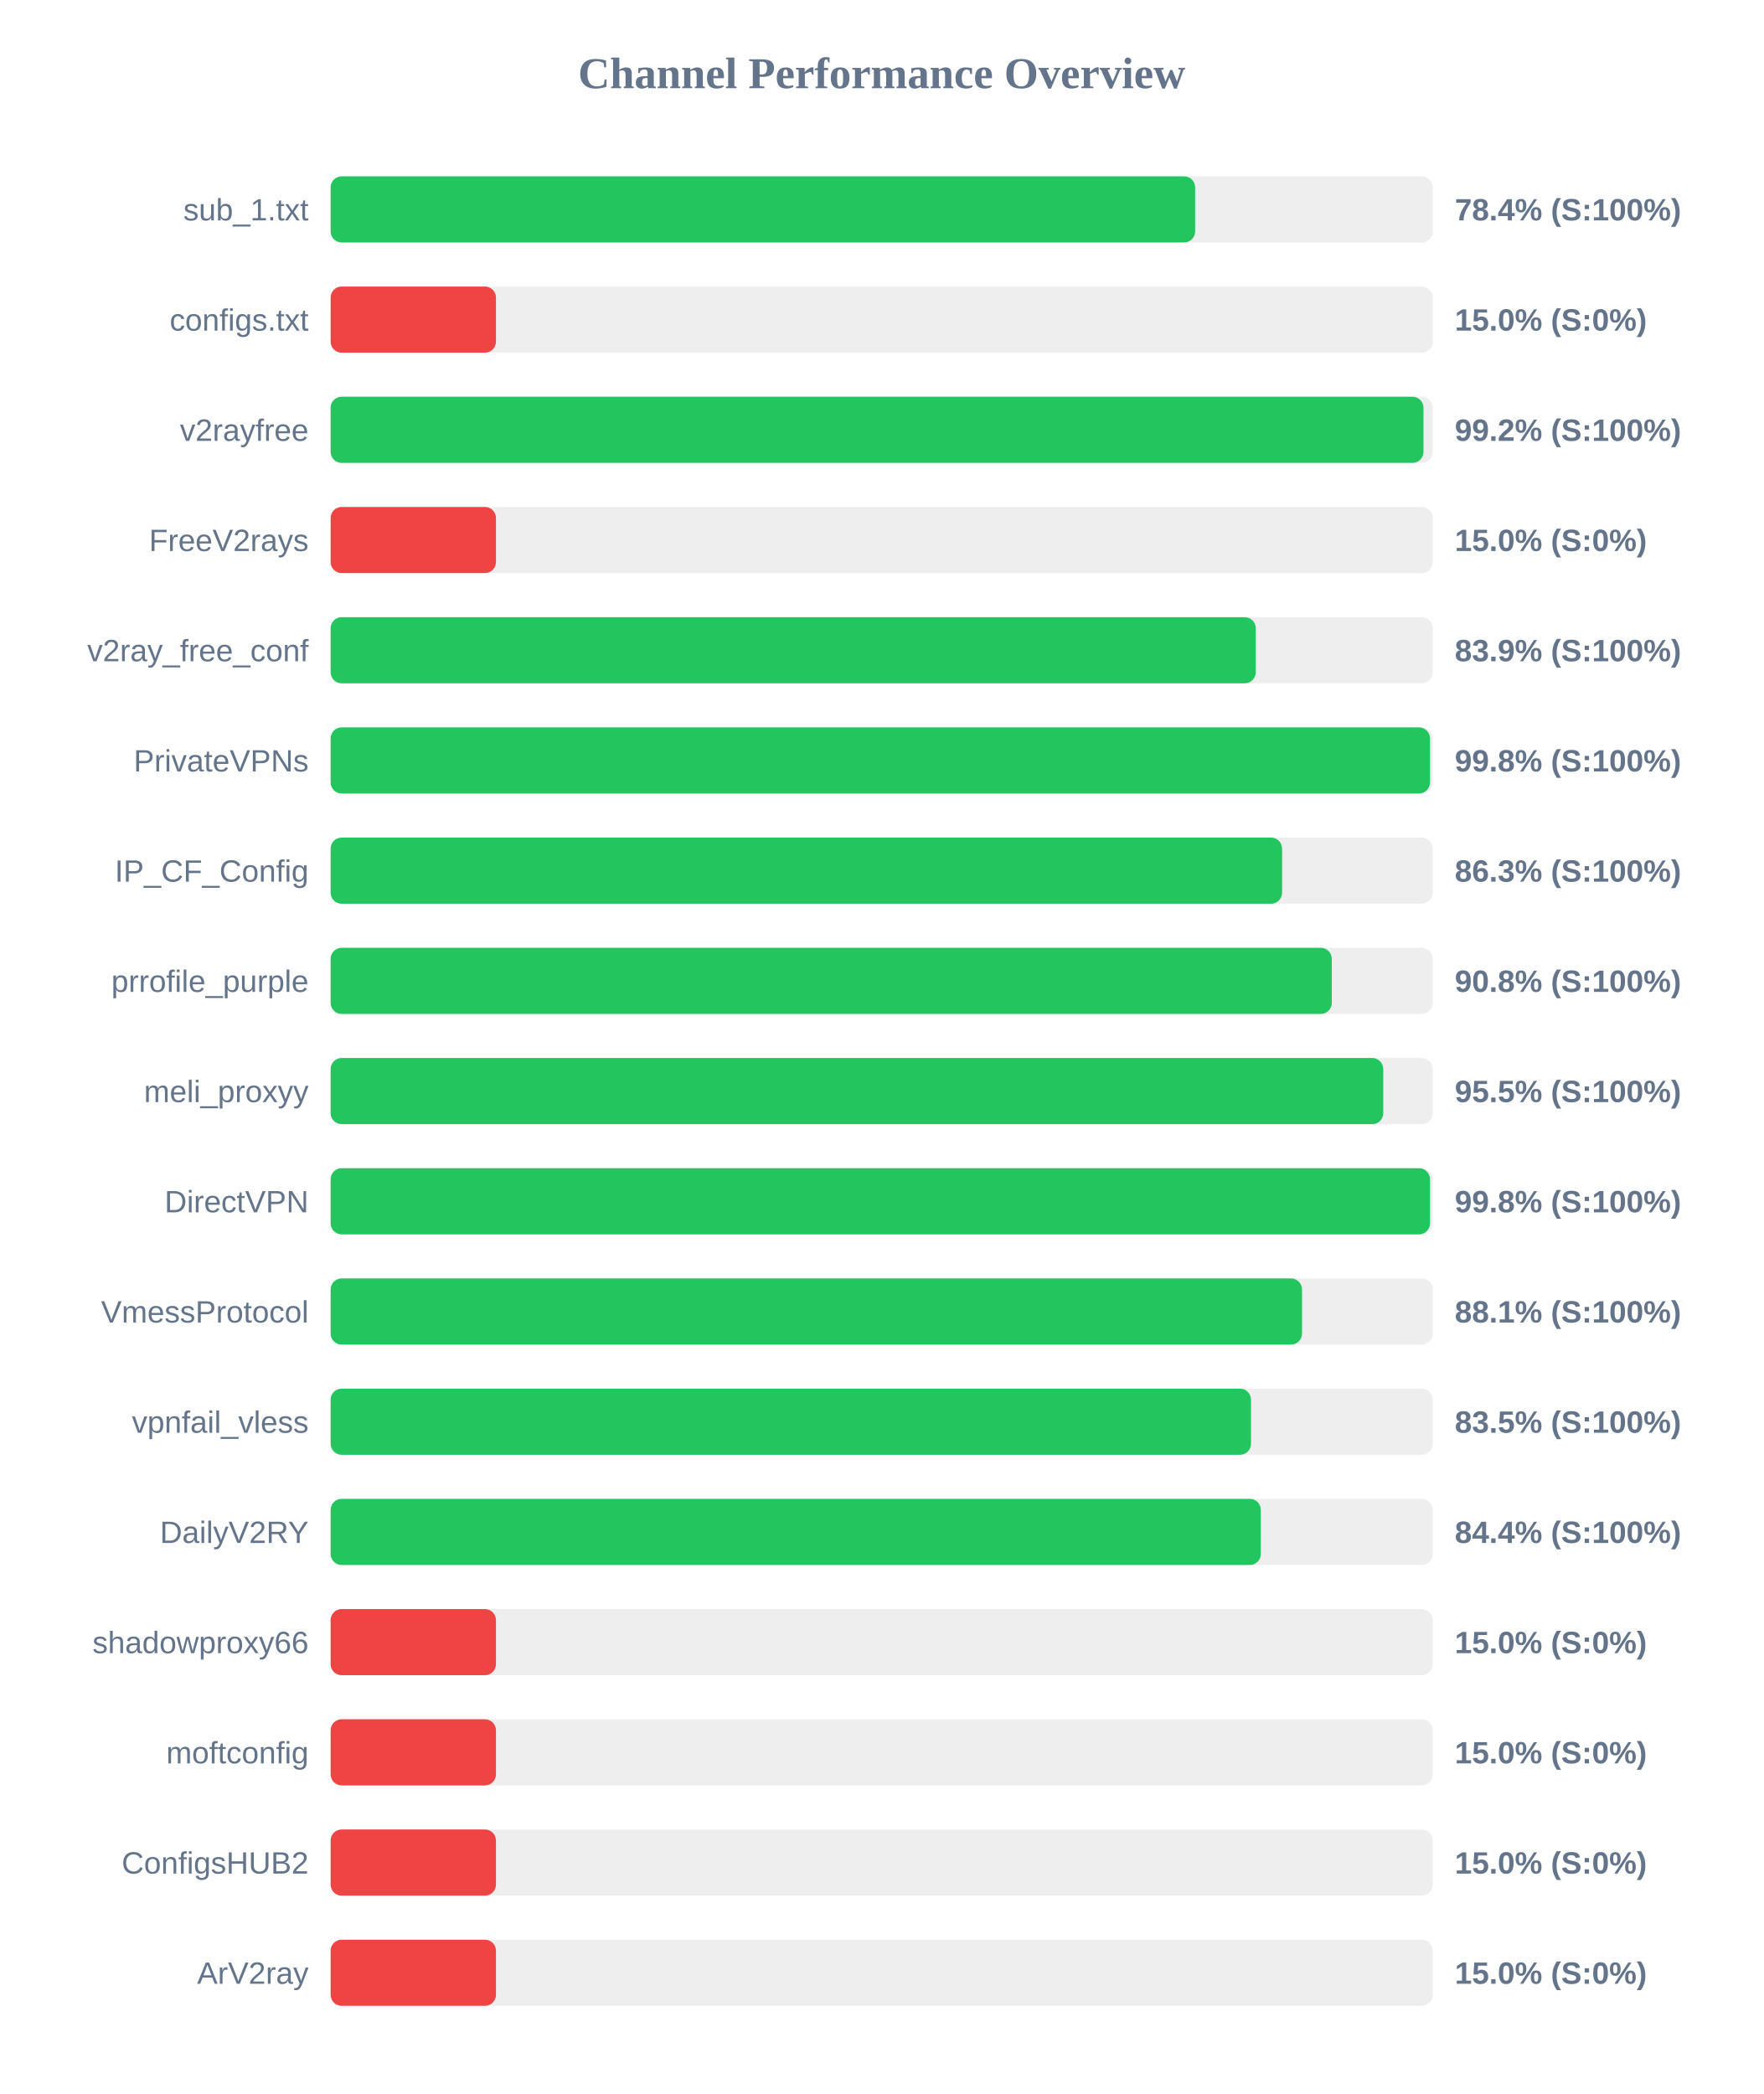
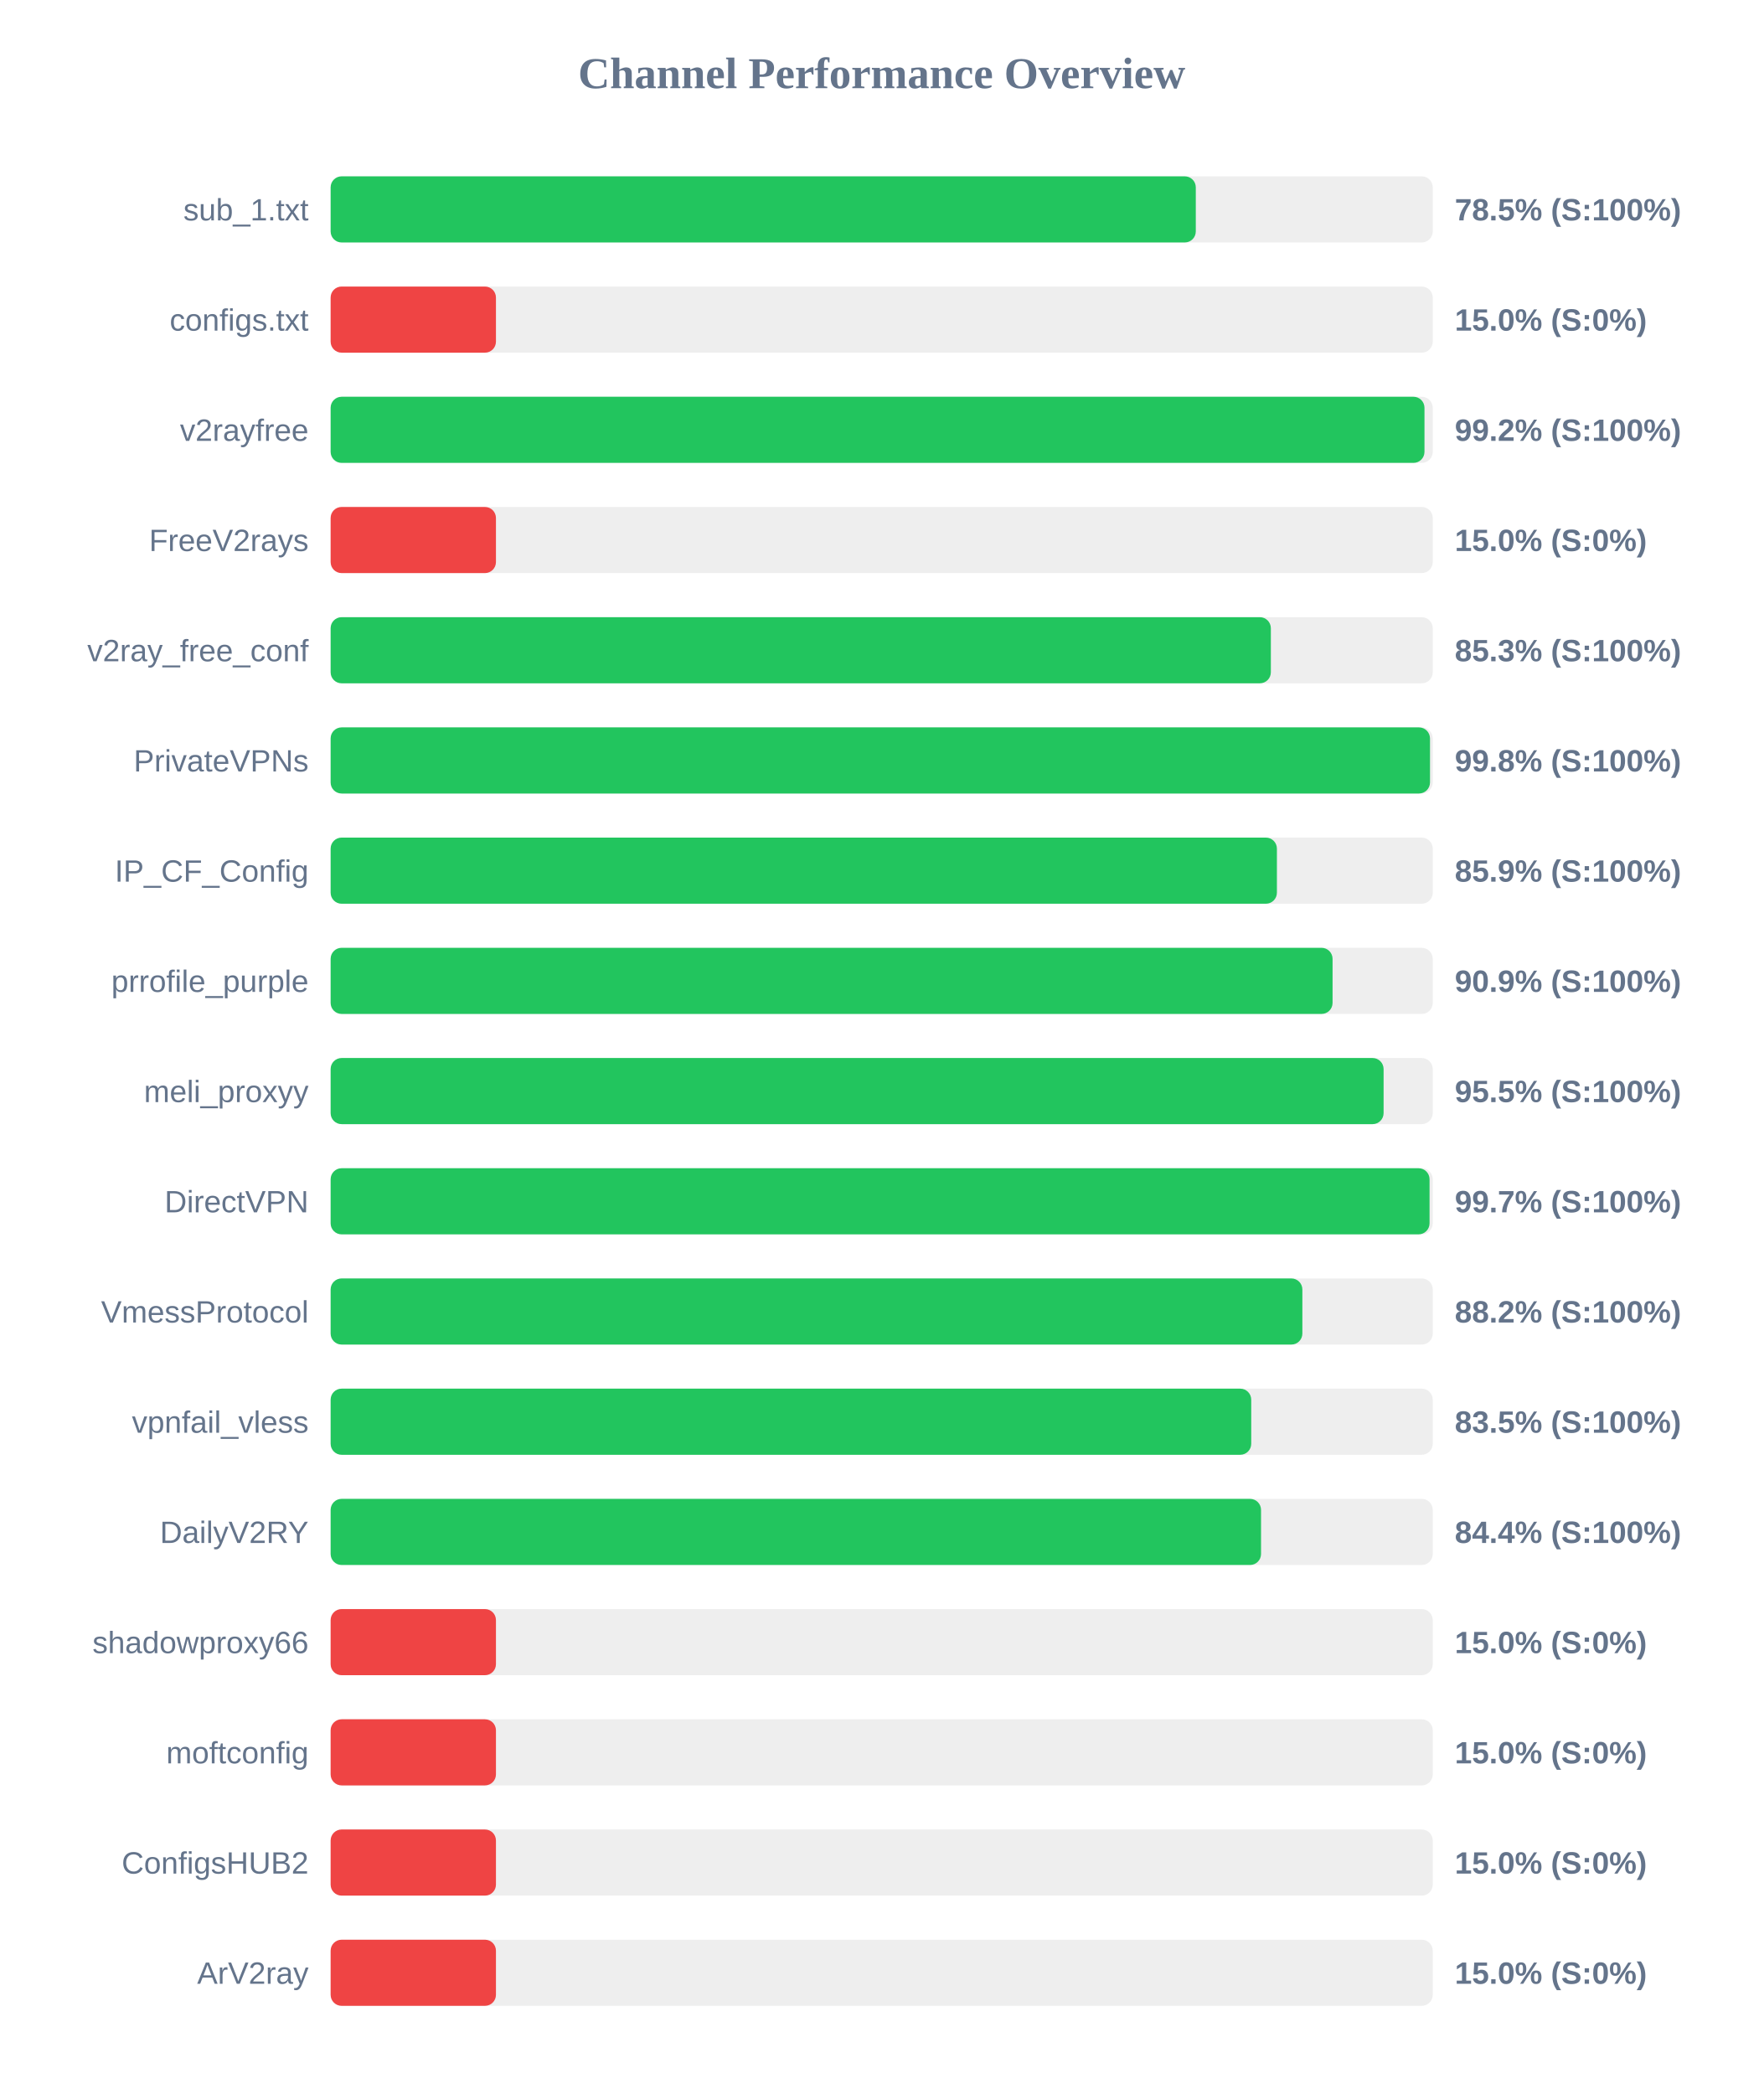
<svg xmlns="http://www.w3.org/2000/svg" width="800" height="950" version="1.1">
  <style>
        .row { font: 14px Arial; fill: #64748b; }
        .score { font: bold 14px Arial; fill: #64748b; }
    </style>
  <text x="400" y="40" text-anchor="middle" font-size="20px" font-weight="bold" fill="#64748b">Channel Performance Overview</text>
  <rect x="150" y="80" width="500" height="30" fill="#eee" rx="5" />
-   <rect x="150" y="80" width="392.2" height="30" fill="#22c55e" rx="5" />
+   <rect x="150" y="80" width="392.5" height="30" fill="#22c55e" rx="5" />
  <text x="140" y="100" text-anchor="end" class="row">sub_1.txt</text>
-   <text x="660" y="100" text-anchor="start" class="score">78.4% (S:100%)</text>
+   <text x="660" y="100" text-anchor="start" class="score">78.5% (S:100%)</text>
  <rect x="150" y="130" width="500" height="30" fill="#eee" rx="5" />
  <rect x="150" y="130" width="75.0" height="30" fill="#ef4444" rx="5" />
  <text x="140" y="150" text-anchor="end" class="row">configs.txt</text>
  <text x="660" y="150" text-anchor="start" class="score">15.0% (S:0%)</text>
  <rect x="150" y="180" width="500" height="30" fill="#eee" rx="5" />
-   <rect x="150" y="180" width="495.8" height="30" fill="#22c55e" rx="5" />
+   <rect x="150" y="180" width="496.25" height="30" fill="#22c55e" rx="5" />
  <text x="140" y="200" text-anchor="end" class="row">v2rayfree</text>
  <text x="660" y="200" text-anchor="start" class="score">99.2% (S:100%)</text>
  <rect x="150" y="230" width="500" height="30" fill="#eee" rx="5" />
  <rect x="150" y="230" width="75.0" height="30" fill="#ef4444" rx="5" />
  <text x="140" y="250" text-anchor="end" class="row">FreeV2rays</text>
  <text x="660" y="250" text-anchor="start" class="score">15.0% (S:0%)</text>
  <rect x="150" y="280" width="500" height="30" fill="#eee" rx="5" />
-   <rect x="150" y="280" width="419.7" height="30" fill="#22c55e" rx="5" />
+   <rect x="150" y="280" width="426.55" height="30" fill="#22c55e" rx="5" />
  <text x="140" y="300" text-anchor="end" class="row">v2ray_free_conf</text>
-   <text x="660" y="300" text-anchor="start" class="score">83.9% (S:100%)</text>
+   <text x="660" y="300" text-anchor="start" class="score">85.3% (S:100%)</text>
  <rect x="150" y="330" width="500" height="30" fill="#eee" rx="5" />
  <rect x="150" y="330" width="498.75" height="30" fill="#22c55e" rx="5" />
  <text x="140" y="350" text-anchor="end" class="row">PrivateVPNs</text>
  <text x="660" y="350" text-anchor="start" class="score">99.8% (S:100%)</text>
  <rect x="150" y="380" width="500" height="30" fill="#eee" rx="5" />
-   <rect x="150" y="380" width="431.65" height="30" fill="#22c55e" rx="5" />
+   <rect x="150" y="380" width="429.3" height="30" fill="#22c55e" rx="5" />
  <text x="140" y="400" text-anchor="end" class="row">IP_CF_Config</text>
-   <text x="660" y="400" text-anchor="start" class="score">86.3% (S:100%)</text>
+   <text x="660" y="400" text-anchor="start" class="score">85.9% (S:100%)</text>
  <rect x="150" y="430" width="500" height="30" fill="#eee" rx="5" />
-   <rect x="150" y="430" width="454.2" height="30" fill="#22c55e" rx="5" />
+   <rect x="150" y="430" width="454.55" height="30" fill="#22c55e" rx="5" />
  <text x="140" y="450" text-anchor="end" class="row">prrofile_purple</text>
-   <text x="660" y="450" text-anchor="start" class="score">90.8% (S:100%)</text>
+   <text x="660" y="450" text-anchor="start" class="score">90.9% (S:100%)</text>
  <rect x="150" y="480" width="500" height="30" fill="#eee" rx="5" />
-   <rect x="150" y="480" width="477.55" height="30" fill="#22c55e" rx="5" />
+   <rect x="150" y="480" width="477.7" height="30" fill="#22c55e" rx="5" />
  <text x="140" y="500" text-anchor="end" class="row">meli_proxyy</text>
  <text x="660" y="500" text-anchor="start" class="score">95.5% (S:100%)</text>
  <rect x="150" y="530" width="500" height="30" fill="#eee" rx="5" />
-   <rect x="150" y="530" width="498.75" height="30" fill="#22c55e" rx="5" />
+   <rect x="150" y="530" width="498.55" height="30" fill="#22c55e" rx="5" />
  <text x="140" y="550" text-anchor="end" class="row">DirectVPN</text>
-   <text x="660" y="550" text-anchor="start" class="score">99.8% (S:100%)</text>
+   <text x="660" y="550" text-anchor="start" class="score">99.7% (S:100%)</text>
  <rect x="150" y="580" width="500" height="30" fill="#eee" rx="5" />
-   <rect x="150" y="580" width="440.7" height="30" fill="#22c55e" rx="5" />
+   <rect x="150" y="580" width="440.85" height="30" fill="#22c55e" rx="5" />
  <text x="140" y="600" text-anchor="end" class="row">VmessProtocol</text>
-   <text x="660" y="600" text-anchor="start" class="score">88.1% (S:100%)</text>
+   <text x="660" y="600" text-anchor="start" class="score">88.2% (S:100%)</text>
  <rect x="150" y="630" width="500" height="30" fill="#eee" rx="5" />
-   <rect x="150" y="630" width="417.55" height="30" fill="#22c55e" rx="5" />
+   <rect x="150" y="630" width="417.65" height="30" fill="#22c55e" rx="5" />
  <text x="140" y="650" text-anchor="end" class="row">vpnfail_vless</text>
  <text x="660" y="650" text-anchor="start" class="score">83.5% (S:100%)</text>
  <rect x="150" y="680" width="500" height="30" fill="#eee" rx="5" />
-   <rect x="150" y="680" width="422.0" height="30" fill="#22c55e" rx="5" />
+   <rect x="150" y="680" width="422.1" height="30" fill="#22c55e" rx="5" />
  <text x="140" y="700" text-anchor="end" class="row">DailyV2RY</text>
  <text x="660" y="700" text-anchor="start" class="score">84.4% (S:100%)</text>
  <rect x="150" y="730" width="500" height="30" fill="#eee" rx="5" />
  <rect x="150" y="730" width="75.0" height="30" fill="#ef4444" rx="5" />
  <text x="140" y="750" text-anchor="end" class="row">shadowproxy66</text>
  <text x="660" y="750" text-anchor="start" class="score">15.0% (S:0%)</text>
  <rect x="150" y="780" width="500" height="30" fill="#eee" rx="5" />
  <rect x="150" y="780" width="75.0" height="30" fill="#ef4444" rx="5" />
  <text x="140" y="800" text-anchor="end" class="row">moftconfig</text>
  <text x="660" y="800" text-anchor="start" class="score">15.0% (S:0%)</text>
  <rect x="150" y="830" width="500" height="30" fill="#eee" rx="5" />
  <rect x="150" y="830" width="75.0" height="30" fill="#ef4444" rx="5" />
  <text x="140" y="850" text-anchor="end" class="row">ConfigsHUB2</text>
  <text x="660" y="850" text-anchor="start" class="score">15.0% (S:0%)</text>
  <rect x="150" y="880" width="500" height="30" fill="#eee" rx="5" />
  <rect x="150" y="880" width="75.0" height="30" fill="#ef4444" rx="5" />
  <text x="140" y="900" text-anchor="end" class="row">ArV2ray</text>
  <text x="660" y="900" text-anchor="start" class="score">15.0% (S:0%)</text>
</svg>
